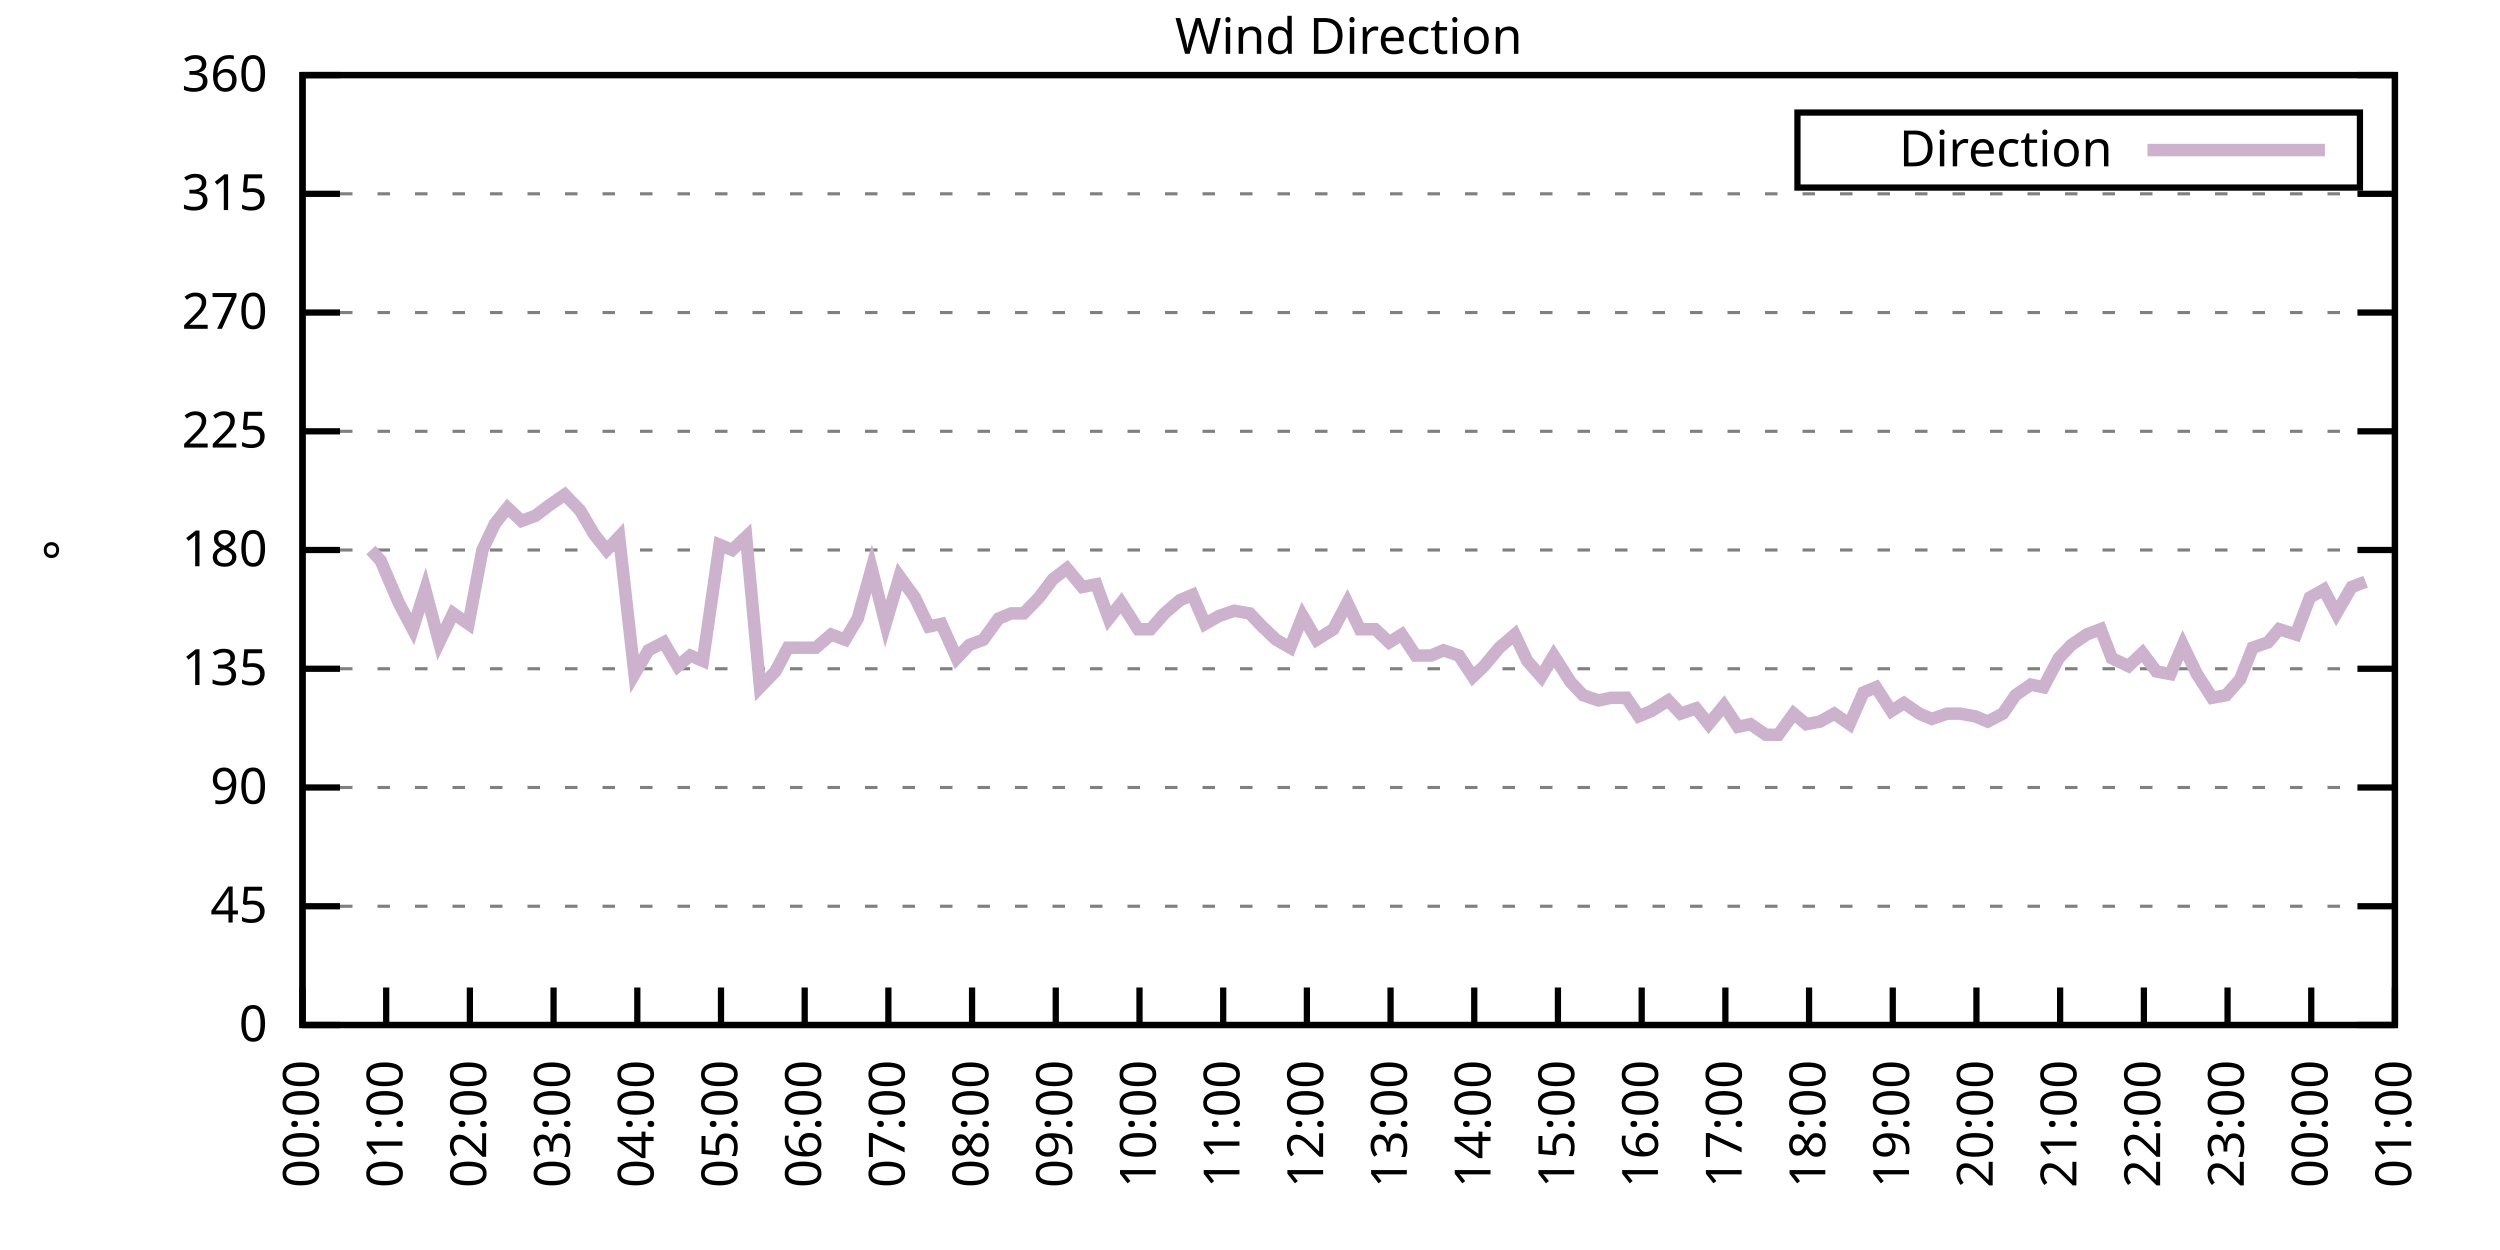
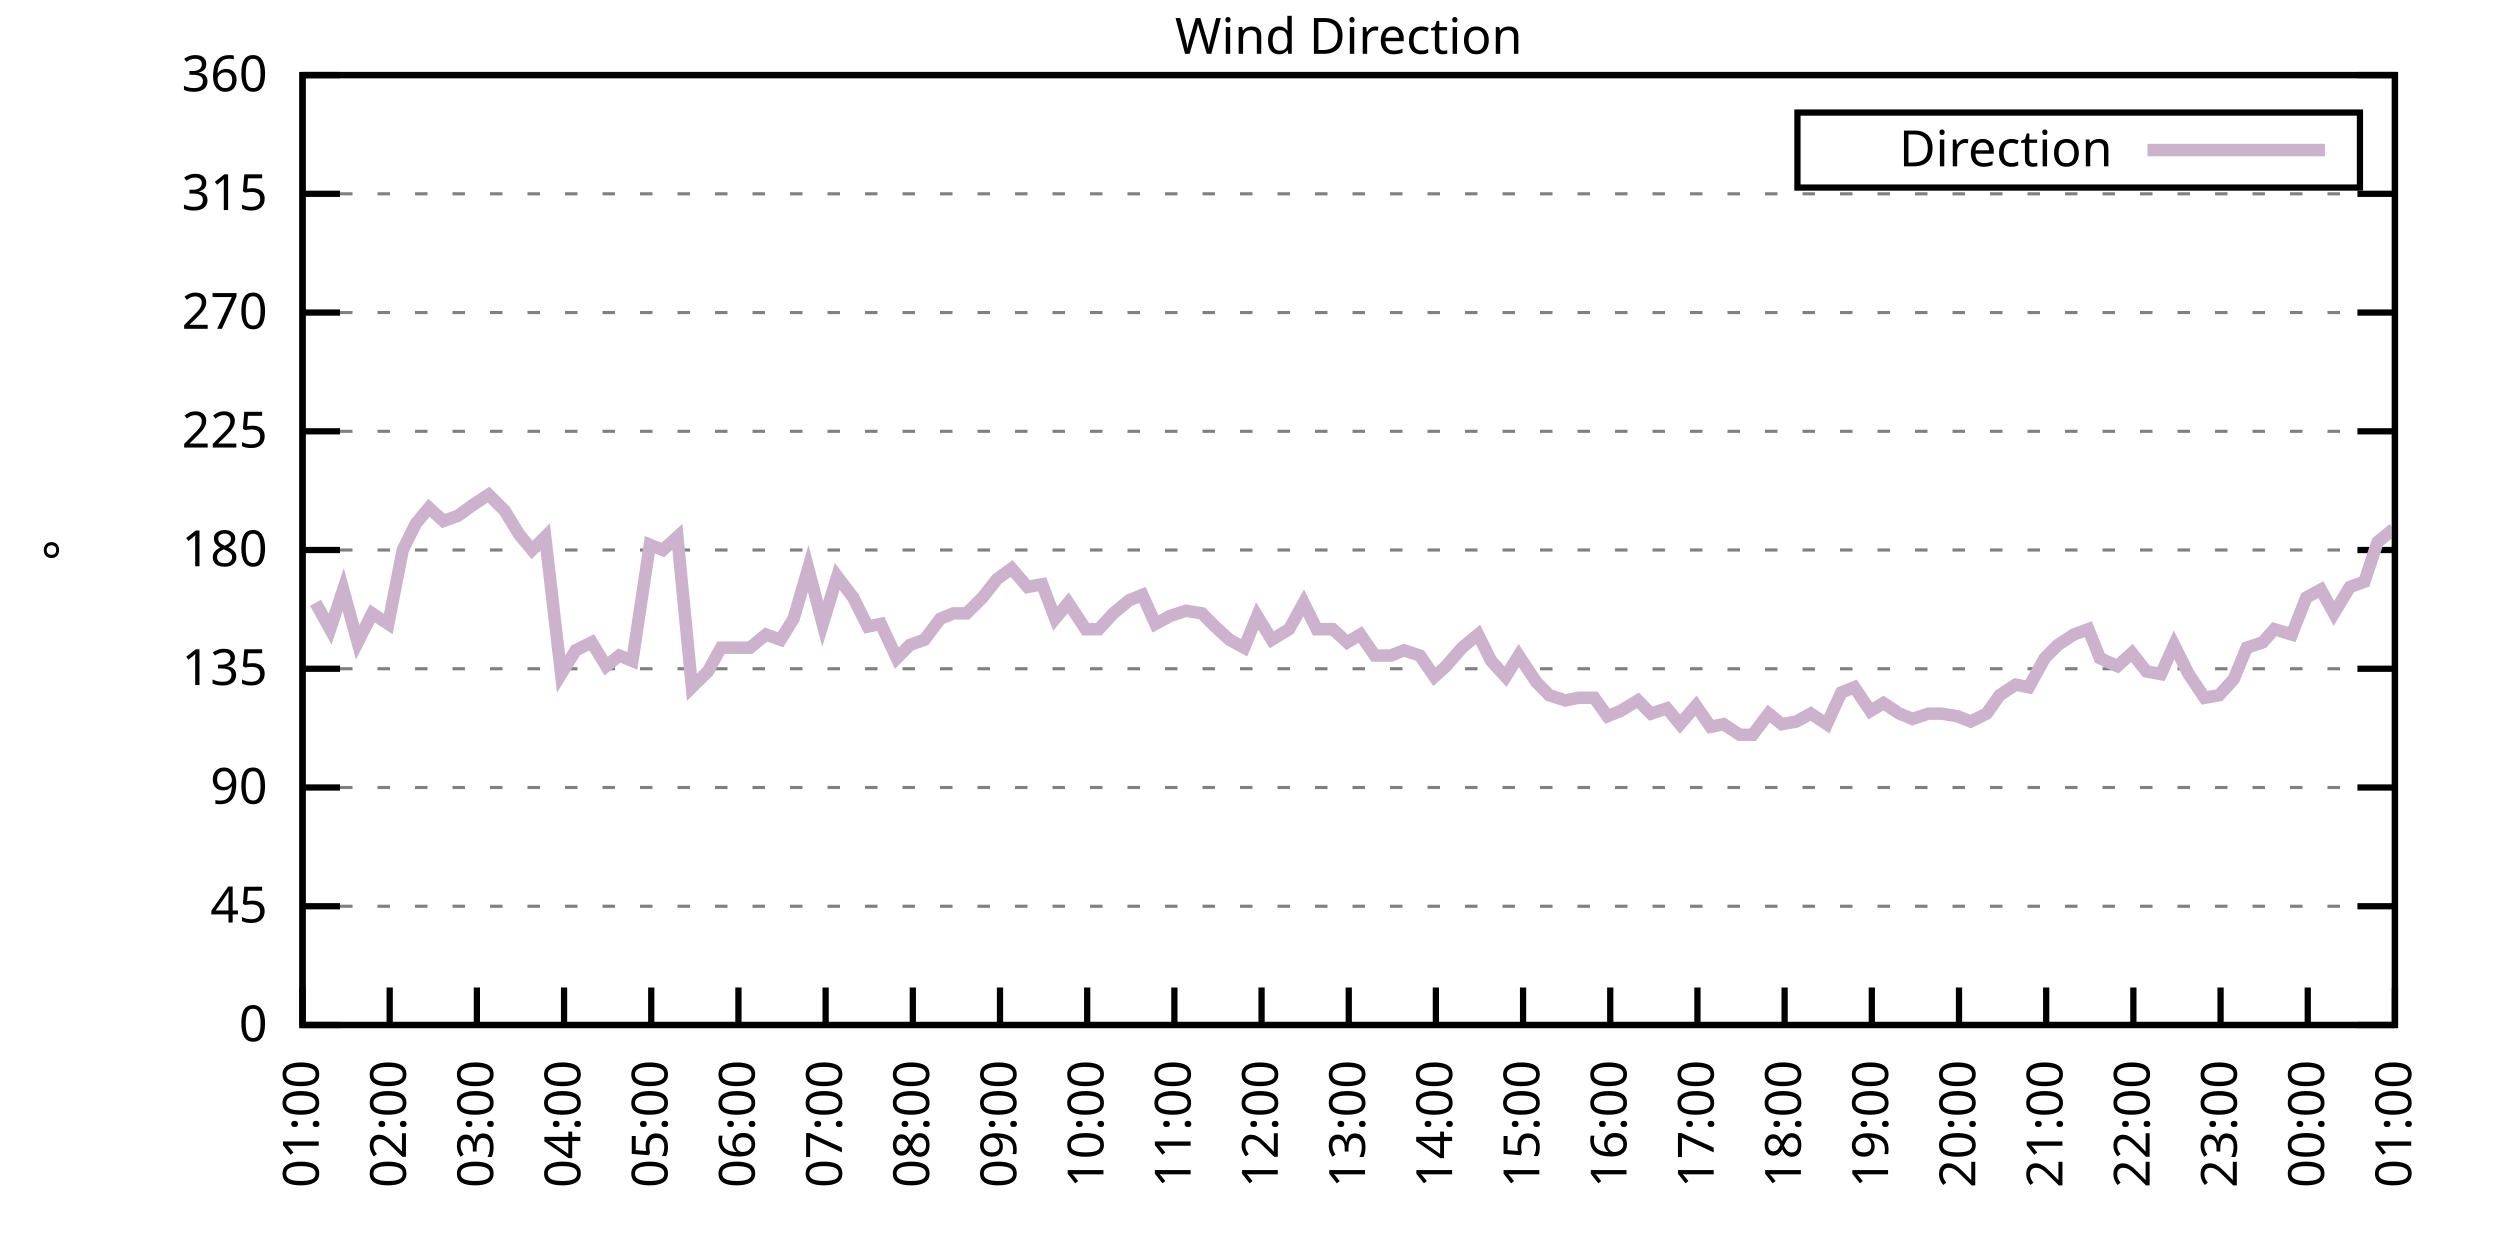
<svg xmlns="http://www.w3.org/2000/svg" xmlns:xlink="http://www.w3.org/1999/xlink" width="400" height="200" viewBox="0 0 400 200">
  <g id="gnuplot_canvas">
    <rect x="0" y="0" width="400" height="200" fill="none" />
    <defs>
      <circle id="gpDot" r="0.5" stroke-width="0.5" stroke="currentColor" />
      <path id="gpPt0" stroke-width="0.333" stroke="currentColor" d="M-1,0 h2 M0,-1 v2" />
      <path id="gpPt1" stroke-width="0.333" stroke="currentColor" d="M-1,-1 L1,1 M1,-1 L-1,1" />
      <path id="gpPt2" stroke-width="0.333" stroke="currentColor" d="M-1,0 L1,0 M0,-1 L0,1 M-1,-1 L1,1 M-1,1 L1,-1" />
      <rect id="gpPt3" stroke-width="0.333" stroke="currentColor" x="-1" y="-1" width="2" height="2" />
      <rect id="gpPt4" stroke-width="0.333" stroke="currentColor" fill="currentColor" x="-1" y="-1" width="2" height="2" />
      <circle id="gpPt5" stroke-width="0.333" stroke="currentColor" cx="0" cy="0" r="1" />
      <use xlink:href="#gpPt5" id="gpPt6" fill="currentColor" stroke="none" />
      <path id="gpPt7" stroke-width="0.333" stroke="currentColor" d="M0,-1.33 L-1.33,0.67 L1.33,0.67 z" />
      <use xlink:href="#gpPt7" id="gpPt8" fill="currentColor" stroke="none" />
      <use xlink:href="#gpPt7" id="gpPt9" stroke="currentColor" transform="rotate(180)" />
      <use xlink:href="#gpPt9" id="gpPt10" fill="currentColor" stroke="none" />
      <use xlink:href="#gpPt3" id="gpPt11" stroke="currentColor" transform="rotate(45)" />
      <use xlink:href="#gpPt11" id="gpPt12" fill="currentColor" stroke="none" />
      <path id="gpPt13" stroke-width="0.333" stroke="currentColor" d="M0,1.330 L1.265,0.411 L0.782,-1.067 L-0.782,-1.076 L-1.265,0.411 z" />
      <use xlink:href="#gpPt13" id="gpPt14" fill="currentColor" stroke="none" />
      <filter id="textbox" filterUnits="objectBoundingBox" x="0" y="0" height="1" width="1">
        <feFlood flood-color="white" flood-opacity="1" result="bgnd" />
        <feComposite in="SourceGraphic" in2="bgnd" operator="atop" />
      </filter>
      <filter id="greybox" filterUnits="objectBoundingBox" x="0" y="0" height="1" width="1">
        <feFlood flood-color="lightgrey" flood-opacity="1" result="grey" />
        <feComposite in="SourceGraphic" in2="grey" operator="atop" />
      </filter>
    </defs>
    <g fill="none" color="white" stroke="currentColor" stroke-width="1.00" stroke-linecap="butt" stroke-linejoin="miter">
</g>
    <g fill="none" color="black" stroke="currentColor" stroke-width="1.00" stroke-linecap="butt" stroke-linejoin="miter">
      <g stroke="none" shape-rendering="crispEdges">
        <polygon fill="rgb(255, 255, 255)" points="48.40,164.00 383.18,164.00 383.18,12.02 48.40,12.02 " />
      </g>
    </g>
    <g fill="none" color="black" stroke="currentColor" stroke-width="1.00" stroke-linecap="butt" stroke-linejoin="miter">
</g>
    <g fill="none" color="black" stroke="black" stroke-width="0.50" stroke-linecap="butt" stroke-linejoin="miter">
</g>
    <g fill="none" color="gray" stroke="currentColor" stroke-width="0.50" stroke-linecap="butt" stroke-linejoin="miter">
      <path stroke="gray" stroke-dasharray="2,4" class="gridline" d="M48.40,164.00 L383.19,164.00  " />
    </g>
    <g fill="none" color="gray" stroke="gray" stroke-width="1.00" stroke-linecap="butt" stroke-linejoin="miter">
</g>
    <g fill="none" color="black" stroke="currentColor" stroke-width="1.00" stroke-linecap="butt" stroke-linejoin="miter">
      <path stroke="black" d="M48.40,164.00 L54.40,164.00 M383.19,164.00 L377.19,164.00  " />
      <g transform="translate(42.80,166.60)" stroke="none" fill="black" font-family="Sans" font-size="8.00" text-anchor="end">
        <text>
          <tspan font-family="Sans"> 0</tspan>
        </text>
      </g>
    </g>
    <g fill="none" color="black" stroke="currentColor" stroke-width="1.00" stroke-linecap="butt" stroke-linejoin="miter">
</g>
    <g fill="none" color="black" stroke="black" stroke-width="0.50" stroke-linecap="butt" stroke-linejoin="miter">
</g>
    <g fill="none" color="gray" stroke="currentColor" stroke-width="0.50" stroke-linecap="butt" stroke-linejoin="miter">
      <path stroke="gray" stroke-dasharray="2,4" class="gridline" d="M48.40,145.00 L383.19,145.00  " />
    </g>
    <g fill="none" color="gray" stroke="gray" stroke-width="1.00" stroke-linecap="butt" stroke-linejoin="miter">
</g>
    <g fill="none" color="black" stroke="currentColor" stroke-width="1.00" stroke-linecap="butt" stroke-linejoin="miter">
      <path stroke="black" d="M48.40,145.00 L54.40,145.00 M383.19,145.00 L377.19,145.00  " />
      <g transform="translate(42.80,147.60)" stroke="none" fill="black" font-family="Sans" font-size="8.00" text-anchor="end">
        <text>
          <tspan font-family="Sans"> 45</tspan>
        </text>
      </g>
    </g>
    <g fill="none" color="black" stroke="currentColor" stroke-width="1.00" stroke-linecap="butt" stroke-linejoin="miter">
</g>
    <g fill="none" color="black" stroke="black" stroke-width="0.50" stroke-linecap="butt" stroke-linejoin="miter">
</g>
    <g fill="none" color="gray" stroke="currentColor" stroke-width="0.50" stroke-linecap="butt" stroke-linejoin="miter">
      <path stroke="gray" stroke-dasharray="2,4" class="gridline" d="M48.40,126.00 L383.19,126.00  " />
    </g>
    <g fill="none" color="gray" stroke="gray" stroke-width="1.00" stroke-linecap="butt" stroke-linejoin="miter">
</g>
    <g fill="none" color="black" stroke="currentColor" stroke-width="1.00" stroke-linecap="butt" stroke-linejoin="miter">
      <path stroke="black" d="M48.40,126.00 L54.40,126.00 M383.19,126.00 L377.19,126.00  " />
      <g transform="translate(42.80,128.60)" stroke="none" fill="black" font-family="Sans" font-size="8.00" text-anchor="end">
        <text>
          <tspan font-family="Sans"> 90</tspan>
        </text>
      </g>
    </g>
    <g fill="none" color="black" stroke="currentColor" stroke-width="1.00" stroke-linecap="butt" stroke-linejoin="miter">
</g>
    <g fill="none" color="black" stroke="black" stroke-width="0.50" stroke-linecap="butt" stroke-linejoin="miter">
</g>
    <g fill="none" color="gray" stroke="currentColor" stroke-width="0.50" stroke-linecap="butt" stroke-linejoin="miter">
      <path stroke="gray" stroke-dasharray="2,4" class="gridline" d="M48.40,107.00 L383.19,107.00  " />
    </g>
    <g fill="none" color="gray" stroke="gray" stroke-width="1.00" stroke-linecap="butt" stroke-linejoin="miter">
</g>
    <g fill="none" color="black" stroke="currentColor" stroke-width="1.00" stroke-linecap="butt" stroke-linejoin="miter">
      <path stroke="black" d="M48.40,107.00 L54.40,107.00 M383.19,107.00 L377.19,107.00  " />
      <g transform="translate(42.80,109.60)" stroke="none" fill="black" font-family="Sans" font-size="8.00" text-anchor="end">
        <text>
          <tspan font-family="Sans"> 135</tspan>
        </text>
      </g>
    </g>
    <g fill="none" color="black" stroke="currentColor" stroke-width="1.00" stroke-linecap="butt" stroke-linejoin="miter">
</g>
    <g fill="none" color="black" stroke="black" stroke-width="0.50" stroke-linecap="butt" stroke-linejoin="miter">
</g>
    <g fill="none" color="gray" stroke="currentColor" stroke-width="0.50" stroke-linecap="butt" stroke-linejoin="miter">
      <path stroke="gray" stroke-dasharray="2,4" class="gridline" d="M48.40,88.00 L383.19,88.00  " />
    </g>
    <g fill="none" color="gray" stroke="gray" stroke-width="1.00" stroke-linecap="butt" stroke-linejoin="miter">
</g>
    <g fill="none" color="black" stroke="currentColor" stroke-width="1.00" stroke-linecap="butt" stroke-linejoin="miter">
      <path stroke="black" d="M48.40,88.00 L54.40,88.00 M383.19,88.00 L377.19,88.00  " />
      <g transform="translate(42.80,90.60)" stroke="none" fill="black" font-family="Sans" font-size="8.00" text-anchor="end">
        <text>
          <tspan font-family="Sans"> 180</tspan>
        </text>
      </g>
    </g>
    <g fill="none" color="black" stroke="currentColor" stroke-width="1.00" stroke-linecap="butt" stroke-linejoin="miter">
</g>
    <g fill="none" color="black" stroke="black" stroke-width="0.50" stroke-linecap="butt" stroke-linejoin="miter">
</g>
    <g fill="none" color="gray" stroke="currentColor" stroke-width="0.50" stroke-linecap="butt" stroke-linejoin="miter">
      <path stroke="gray" stroke-dasharray="2,4" class="gridline" d="M48.40,69.01 L383.19,69.01  " />
    </g>
    <g fill="none" color="gray" stroke="gray" stroke-width="1.00" stroke-linecap="butt" stroke-linejoin="miter">
</g>
    <g fill="none" color="black" stroke="currentColor" stroke-width="1.00" stroke-linecap="butt" stroke-linejoin="miter">
      <path stroke="black" d="M48.40,69.01 L54.40,69.01 M383.19,69.01 L377.19,69.01  " />
      <g transform="translate(42.80,71.61)" stroke="none" fill="black" font-family="Sans" font-size="8.00" text-anchor="end">
        <text>
          <tspan font-family="Sans"> 225</tspan>
        </text>
      </g>
    </g>
    <g fill="none" color="black" stroke="currentColor" stroke-width="1.00" stroke-linecap="butt" stroke-linejoin="miter">
</g>
    <g fill="none" color="black" stroke="black" stroke-width="0.50" stroke-linecap="butt" stroke-linejoin="miter">
</g>
    <g fill="none" color="gray" stroke="currentColor" stroke-width="0.50" stroke-linecap="butt" stroke-linejoin="miter">
      <path stroke="gray" stroke-dasharray="2,4" class="gridline" d="M48.40,50.01 L383.19,50.01  " />
    </g>
    <g fill="none" color="gray" stroke="gray" stroke-width="1.00" stroke-linecap="butt" stroke-linejoin="miter">
</g>
    <g fill="none" color="black" stroke="currentColor" stroke-width="1.00" stroke-linecap="butt" stroke-linejoin="miter">
      <path stroke="black" d="M48.40,50.01 L54.40,50.01 M383.19,50.01 L377.19,50.01  " />
      <g transform="translate(42.80,52.61)" stroke="none" fill="black" font-family="Sans" font-size="8.00" text-anchor="end">
        <text>
          <tspan font-family="Sans"> 270</tspan>
        </text>
      </g>
    </g>
    <g fill="none" color="black" stroke="currentColor" stroke-width="1.00" stroke-linecap="butt" stroke-linejoin="miter">
</g>
    <g fill="none" color="black" stroke="black" stroke-width="0.50" stroke-linecap="butt" stroke-linejoin="miter">
</g>
    <g fill="none" color="gray" stroke="currentColor" stroke-width="0.50" stroke-linecap="butt" stroke-linejoin="miter">
      <path stroke="gray" stroke-dasharray="2,4" class="gridline" d="M48.40,31.01 L383.19,31.01  " />
    </g>
    <g fill="none" color="gray" stroke="gray" stroke-width="1.00" stroke-linecap="butt" stroke-linejoin="miter">
</g>
    <g fill="none" color="black" stroke="currentColor" stroke-width="1.00" stroke-linecap="butt" stroke-linejoin="miter">
      <path stroke="black" d="M48.40,31.01 L54.40,31.01 M383.19,31.01 L377.19,31.01  " />
      <g transform="translate(42.80,33.61)" stroke="none" fill="black" font-family="Sans" font-size="8.00" text-anchor="end">
        <text>
          <tspan font-family="Sans"> 315</tspan>
        </text>
      </g>
    </g>
    <g fill="none" color="black" stroke="currentColor" stroke-width="1.00" stroke-linecap="butt" stroke-linejoin="miter">
</g>
    <g fill="none" color="black" stroke="black" stroke-width="0.50" stroke-linecap="butt" stroke-linejoin="miter">
</g>
    <g fill="none" color="gray" stroke="currentColor" stroke-width="0.50" stroke-linecap="butt" stroke-linejoin="miter">
      <path stroke="gray" stroke-dasharray="2,4" class="gridline" d="M48.40,12.01 L383.19,12.01  " />
    </g>
    <g fill="none" color="gray" stroke="gray" stroke-width="1.00" stroke-linecap="butt" stroke-linejoin="miter">
</g>
    <g fill="none" color="black" stroke="currentColor" stroke-width="1.00" stroke-linecap="butt" stroke-linejoin="miter">
      <path stroke="black" d="M48.40,12.01 L54.40,12.01 M383.19,12.01 L377.19,12.01  " />
      <g transform="translate(42.80,14.61)" stroke="none" fill="black" font-family="Sans" font-size="8.00" text-anchor="end">
        <text>
          <tspan font-family="Sans"> 360</tspan>
        </text>
      </g>
    </g>
    <g fill="none" color="black" stroke="currentColor" stroke-width="1.00" stroke-linecap="butt" stroke-linejoin="miter">
      <path stroke="black" d="M48.40,164.00 L48.40,158.00  " />
      <g transform="translate(51.00,169.60) rotate(270.00)" stroke="none" fill="black" font-family="Sans" font-size="8.00" text-anchor="end">
        <text>
-           <tspan font-family="Sans">00:00</tspan>
-         </text>
-       </g>
-     </g>
-     <g fill="none" color="black" stroke="currentColor" stroke-width="1.00" stroke-linecap="butt" stroke-linejoin="miter">
-       <path stroke="black" d="M61.79,164.00 L61.79,158.00  " />
-       <g transform="translate(64.39,169.60) rotate(270.00)" stroke="none" fill="black" font-family="Sans" font-size="8.00" text-anchor="end">
-         <text>
          <tspan font-family="Sans">01:00</tspan>
        </text>
      </g>
    </g>
    <g fill="none" color="black" stroke="currentColor" stroke-width="1.00" stroke-linecap="butt" stroke-linejoin="miter">
-       <path stroke="black" d="M75.18,164.00 L75.18,158.00  " />
-       <g transform="translate(77.78,169.60) rotate(270.00)" stroke="none" fill="black" font-family="Sans" font-size="8.00" text-anchor="end">
+       <path stroke="black" d="M62.35,164.00 L62.35,158.00  " />
+       <g transform="translate(64.95,169.60) rotate(270.00)" stroke="none" fill="black" font-family="Sans" font-size="8.00" text-anchor="end">
        <text>
          <tspan font-family="Sans">02:00</tspan>
        </text>
      </g>
    </g>
    <g fill="none" color="black" stroke="currentColor" stroke-width="1.00" stroke-linecap="butt" stroke-linejoin="miter">
-       <path stroke="black" d="M88.57,164.00 L88.57,158.00  " />
-       <g transform="translate(91.17,169.60) rotate(270.00)" stroke="none" fill="black" font-family="Sans" font-size="8.00" text-anchor="end">
+       <path stroke="black" d="M76.30,164.00 L76.30,158.00  " />
+       <g transform="translate(78.90,169.60) rotate(270.00)" stroke="none" fill="black" font-family="Sans" font-size="8.00" text-anchor="end">
        <text>
          <tspan font-family="Sans">03:00</tspan>
        </text>
      </g>
    </g>
    <g fill="none" color="black" stroke="currentColor" stroke-width="1.00" stroke-linecap="butt" stroke-linejoin="miter">
-       <path stroke="black" d="M101.97,164.00 L101.97,158.00  " />
-       <g transform="translate(104.57,169.60) rotate(270.00)" stroke="none" fill="black" font-family="Sans" font-size="8.00" text-anchor="end">
+       <path stroke="black" d="M90.25,164.00 L90.25,158.00  " />
+       <g transform="translate(92.85,169.60) rotate(270.00)" stroke="none" fill="black" font-family="Sans" font-size="8.00" text-anchor="end">
        <text>
          <tspan font-family="Sans">04:00</tspan>
        </text>
      </g>
    </g>
    <g fill="none" color="black" stroke="currentColor" stroke-width="1.00" stroke-linecap="butt" stroke-linejoin="miter">
-       <path stroke="black" d="M115.36,164.00 L115.36,158.00  " />
-       <g transform="translate(117.96,169.60) rotate(270.00)" stroke="none" fill="black" font-family="Sans" font-size="8.00" text-anchor="end">
+       <path stroke="black" d="M104.20,164.00 L104.20,158.00  " />
+       <g transform="translate(106.80,169.60) rotate(270.00)" stroke="none" fill="black" font-family="Sans" font-size="8.00" text-anchor="end">
        <text>
          <tspan font-family="Sans">05:00</tspan>
        </text>
      </g>
    </g>
    <g fill="none" color="black" stroke="currentColor" stroke-width="1.00" stroke-linecap="butt" stroke-linejoin="miter">
-       <path stroke="black" d="M128.75,164.00 L128.75,158.00  " />
-       <g transform="translate(131.35,169.60) rotate(270.00)" stroke="none" fill="black" font-family="Sans" font-size="8.00" text-anchor="end">
+       <path stroke="black" d="M118.15,164.00 L118.15,158.00  " />
+       <g transform="translate(120.75,169.60) rotate(270.00)" stroke="none" fill="black" font-family="Sans" font-size="8.00" text-anchor="end">
        <text>
          <tspan font-family="Sans">06:00</tspan>
        </text>
      </g>
    </g>
    <g fill="none" color="black" stroke="currentColor" stroke-width="1.00" stroke-linecap="butt" stroke-linejoin="miter">
-       <path stroke="black" d="M142.14,164.00 L142.14,158.00  " />
-       <g transform="translate(144.74,169.60) rotate(270.00)" stroke="none" fill="black" font-family="Sans" font-size="8.00" text-anchor="end">
+       <path stroke="black" d="M132.10,164.00 L132.10,158.00  " />
+       <g transform="translate(134.70,169.60) rotate(270.00)" stroke="none" fill="black" font-family="Sans" font-size="8.00" text-anchor="end">
        <text>
          <tspan font-family="Sans">07:00</tspan>
        </text>
      </g>
    </g>
    <g fill="none" color="black" stroke="currentColor" stroke-width="1.00" stroke-linecap="butt" stroke-linejoin="miter">
-       <path stroke="black" d="M155.53,164.00 L155.53,158.00  " />
-       <g transform="translate(158.13,169.60) rotate(270.00)" stroke="none" fill="black" font-family="Sans" font-size="8.00" text-anchor="end">
+       <path stroke="black" d="M146.05,164.00 L146.05,158.00  " />
+       <g transform="translate(148.65,169.60) rotate(270.00)" stroke="none" fill="black" font-family="Sans" font-size="8.00" text-anchor="end">
        <text>
          <tspan font-family="Sans">08:00</tspan>
        </text>
      </g>
    </g>
    <g fill="none" color="black" stroke="currentColor" stroke-width="1.00" stroke-linecap="butt" stroke-linejoin="miter">
-       <path stroke="black" d="M168.92,164.00 L168.92,158.00  " />
-       <g transform="translate(171.52,169.60) rotate(270.00)" stroke="none" fill="black" font-family="Sans" font-size="8.00" text-anchor="end">
+       <path stroke="black" d="M160.00,164.00 L160.00,158.00  " />
+       <g transform="translate(162.60,169.60) rotate(270.00)" stroke="none" fill="black" font-family="Sans" font-size="8.00" text-anchor="end">
        <text>
          <tspan font-family="Sans">09:00</tspan>
        </text>
      </g>
    </g>
    <g fill="none" color="black" stroke="currentColor" stroke-width="1.00" stroke-linecap="butt" stroke-linejoin="miter">
-       <path stroke="black" d="M182.32,164.00 L182.32,158.00  " />
-       <g transform="translate(184.92,169.60) rotate(270.00)" stroke="none" fill="black" font-family="Sans" font-size="8.00" text-anchor="end">
+       <path stroke="black" d="M173.95,164.00 L173.95,158.00  " />
+       <g transform="translate(176.55,169.60) rotate(270.00)" stroke="none" fill="black" font-family="Sans" font-size="8.00" text-anchor="end">
        <text>
          <tspan font-family="Sans">10:00</tspan>
        </text>
      </g>
    </g>
    <g fill="none" color="black" stroke="currentColor" stroke-width="1.00" stroke-linecap="butt" stroke-linejoin="miter">
-       <path stroke="black" d="M195.71,164.00 L195.71,158.00  " />
-       <g transform="translate(198.31,169.60) rotate(270.00)" stroke="none" fill="black" font-family="Sans" font-size="8.00" text-anchor="end">
+       <path stroke="black" d="M187.90,164.00 L187.90,158.00  " />
+       <g transform="translate(190.50,169.60) rotate(270.00)" stroke="none" fill="black" font-family="Sans" font-size="8.00" text-anchor="end">
        <text>
          <tspan font-family="Sans">11:00</tspan>
        </text>
      </g>
    </g>
    <g fill="none" color="black" stroke="currentColor" stroke-width="1.00" stroke-linecap="butt" stroke-linejoin="miter">
-       <path stroke="black" d="M209.10,164.00 L209.10,158.00  " />
-       <g transform="translate(211.70,169.60) rotate(270.00)" stroke="none" fill="black" font-family="Sans" font-size="8.00" text-anchor="end">
+       <path stroke="black" d="M201.85,164.00 L201.85,158.00  " />
+       <g transform="translate(204.45,169.60) rotate(270.00)" stroke="none" fill="black" font-family="Sans" font-size="8.00" text-anchor="end">
        <text>
          <tspan font-family="Sans">12:00</tspan>
        </text>
      </g>
    </g>
    <g fill="none" color="black" stroke="currentColor" stroke-width="1.00" stroke-linecap="butt" stroke-linejoin="miter">
-       <path stroke="black" d="M222.49,164.00 L222.49,158.00  " />
-       <g transform="translate(225.09,169.60) rotate(270.00)" stroke="none" fill="black" font-family="Sans" font-size="8.00" text-anchor="end">
+       <path stroke="black" d="M215.80,164.00 L215.80,158.00  " />
+       <g transform="translate(218.40,169.60) rotate(270.00)" stroke="none" fill="black" font-family="Sans" font-size="8.00" text-anchor="end">
        <text>
          <tspan font-family="Sans">13:00</tspan>
        </text>
      </g>
    </g>
    <g fill="none" color="black" stroke="currentColor" stroke-width="1.00" stroke-linecap="butt" stroke-linejoin="miter">
-       <path stroke="black" d="M235.88,164.00 L235.88,158.00  " />
-       <g transform="translate(238.48,169.60) rotate(270.00)" stroke="none" fill="black" font-family="Sans" font-size="8.00" text-anchor="end">
+       <path stroke="black" d="M229.74,164.00 L229.74,158.00  " />
+       <g transform="translate(232.34,169.60) rotate(270.00)" stroke="none" fill="black" font-family="Sans" font-size="8.00" text-anchor="end">
        <text>
          <tspan font-family="Sans">14:00</tspan>
        </text>
      </g>
    </g>
    <g fill="none" color="black" stroke="currentColor" stroke-width="1.00" stroke-linecap="butt" stroke-linejoin="miter">
-       <path stroke="black" d="M249.27,164.00 L249.27,158.00  " />
-       <g transform="translate(251.87,169.60) rotate(270.00)" stroke="none" fill="black" font-family="Sans" font-size="8.00" text-anchor="end">
+       <path stroke="black" d="M243.69,164.00 L243.69,158.00  " />
+       <g transform="translate(246.29,169.60) rotate(270.00)" stroke="none" fill="black" font-family="Sans" font-size="8.00" text-anchor="end">
        <text>
          <tspan font-family="Sans">15:00</tspan>
        </text>
      </g>
    </g>
    <g fill="none" color="black" stroke="currentColor" stroke-width="1.00" stroke-linecap="butt" stroke-linejoin="miter">
-       <path stroke="black" d="M262.67,164.00 L262.67,158.00  " />
-       <g transform="translate(265.27,169.60) rotate(270.00)" stroke="none" fill="black" font-family="Sans" font-size="8.00" text-anchor="end">
+       <path stroke="black" d="M257.64,164.00 L257.64,158.00  " />
+       <g transform="translate(260.24,169.60) rotate(270.00)" stroke="none" fill="black" font-family="Sans" font-size="8.00" text-anchor="end">
        <text>
          <tspan font-family="Sans">16:00</tspan>
        </text>
      </g>
    </g>
    <g fill="none" color="black" stroke="currentColor" stroke-width="1.00" stroke-linecap="butt" stroke-linejoin="miter">
-       <path stroke="black" d="M276.06,164.00 L276.06,158.00  " />
-       <g transform="translate(278.66,169.60) rotate(270.00)" stroke="none" fill="black" font-family="Sans" font-size="8.00" text-anchor="end">
+       <path stroke="black" d="M271.59,164.00 L271.59,158.00  " />
+       <g transform="translate(274.19,169.60) rotate(270.00)" stroke="none" fill="black" font-family="Sans" font-size="8.00" text-anchor="end">
        <text>
          <tspan font-family="Sans">17:00</tspan>
        </text>
      </g>
    </g>
    <g fill="none" color="black" stroke="currentColor" stroke-width="1.00" stroke-linecap="butt" stroke-linejoin="miter">
-       <path stroke="black" d="M289.45,164.00 L289.45,158.00  " />
-       <g transform="translate(292.05,169.60) rotate(270.00)" stroke="none" fill="black" font-family="Sans" font-size="8.00" text-anchor="end">
+       <path stroke="black" d="M285.54,164.00 L285.54,158.00  " />
+       <g transform="translate(288.14,169.60) rotate(270.00)" stroke="none" fill="black" font-family="Sans" font-size="8.00" text-anchor="end">
        <text>
          <tspan font-family="Sans">18:00</tspan>
        </text>
      </g>
    </g>
    <g fill="none" color="black" stroke="currentColor" stroke-width="1.00" stroke-linecap="butt" stroke-linejoin="miter">
-       <path stroke="black" d="M302.84,164.00 L302.84,158.00  " />
-       <g transform="translate(305.44,169.60) rotate(270.00)" stroke="none" fill="black" font-family="Sans" font-size="8.00" text-anchor="end">
+       <path stroke="black" d="M299.49,164.00 L299.49,158.00  " />
+       <g transform="translate(302.09,169.60) rotate(270.00)" stroke="none" fill="black" font-family="Sans" font-size="8.00" text-anchor="end">
        <text>
          <tspan font-family="Sans">19:00</tspan>
        </text>
      </g>
    </g>
    <g fill="none" color="black" stroke="currentColor" stroke-width="1.00" stroke-linecap="butt" stroke-linejoin="miter">
-       <path stroke="black" d="M316.23,164.00 L316.23,158.00  " />
-       <g transform="translate(318.83,169.60) rotate(270.00)" stroke="none" fill="black" font-family="Sans" font-size="8.00" text-anchor="end">
+       <path stroke="black" d="M313.44,164.00 L313.44,158.00  " />
+       <g transform="translate(316.04,169.60) rotate(270.00)" stroke="none" fill="black" font-family="Sans" font-size="8.00" text-anchor="end">
        <text>
          <tspan font-family="Sans">20:00</tspan>
        </text>
      </g>
    </g>
    <g fill="none" color="black" stroke="currentColor" stroke-width="1.00" stroke-linecap="butt" stroke-linejoin="miter">
-       <path stroke="black" d="M329.62,164.00 L329.62,158.00  " />
-       <g transform="translate(332.22,169.60) rotate(270.00)" stroke="none" fill="black" font-family="Sans" font-size="8.00" text-anchor="end">
+       <path stroke="black" d="M327.39,164.00 L327.39,158.00  " />
+       <g transform="translate(329.99,169.60) rotate(270.00)" stroke="none" fill="black" font-family="Sans" font-size="8.00" text-anchor="end">
        <text>
          <tspan font-family="Sans">21:00</tspan>
        </text>
      </g>
    </g>
    <g fill="none" color="black" stroke="currentColor" stroke-width="1.00" stroke-linecap="butt" stroke-linejoin="miter">
-       <path stroke="black" d="M343.02,164.00 L343.02,158.00  " />
-       <g transform="translate(345.62,169.60) rotate(270.00)" stroke="none" fill="black" font-family="Sans" font-size="8.00" text-anchor="end">
+       <path stroke="black" d="M341.34,164.00 L341.34,158.00  " />
+       <g transform="translate(343.94,169.60) rotate(270.00)" stroke="none" fill="black" font-family="Sans" font-size="8.00" text-anchor="end">
        <text>
          <tspan font-family="Sans">22:00</tspan>
        </text>
      </g>
    </g>
    <g fill="none" color="black" stroke="currentColor" stroke-width="1.00" stroke-linecap="butt" stroke-linejoin="miter">
-       <path stroke="black" d="M356.41,164.00 L356.41,158.00  " />
-       <g transform="translate(359.01,169.60) rotate(270.00)" stroke="none" fill="black" font-family="Sans" font-size="8.00" text-anchor="end">
+       <path stroke="black" d="M355.29,164.00 L355.29,158.00  " />
+       <g transform="translate(357.89,169.60) rotate(270.00)" stroke="none" fill="black" font-family="Sans" font-size="8.00" text-anchor="end">
        <text>
          <tspan font-family="Sans">23:00</tspan>
        </text>
      </g>
    </g>
    <g fill="none" color="black" stroke="currentColor" stroke-width="1.00" stroke-linecap="butt" stroke-linejoin="miter">
-       <path stroke="black" d="M369.80,164.00 L369.80,158.00  " />
-       <g transform="translate(372.40,169.60) rotate(270.00)" stroke="none" fill="black" font-family="Sans" font-size="8.00" text-anchor="end">
+       <path stroke="black" d="M369.24,164.00 L369.24,158.00  " />
+       <g transform="translate(371.84,169.60) rotate(270.00)" stroke="none" fill="black" font-family="Sans" font-size="8.00" text-anchor="end">
        <text>
          <tspan font-family="Sans">00:00</tspan>
        </text>
      </g>
    </g>
    <g fill="none" color="black" stroke="currentColor" stroke-width="1.00" stroke-linecap="butt" stroke-linejoin="miter">
      <path stroke="black" d="M383.19,164.00 L383.19,158.00  " />
      <g transform="translate(385.79,169.60) rotate(270.00)" stroke="none" fill="black" font-family="Sans" font-size="8.00" text-anchor="end">
        <text>
          <tspan font-family="Sans">01:00</tspan>
        </text>
      </g>
    </g>
    <g fill="none" color="black" stroke="currentColor" stroke-width="1.00" stroke-linecap="butt" stroke-linejoin="miter">
</g>
    <g fill="none" color="black" stroke="currentColor" stroke-width="1.00" stroke-linecap="butt" stroke-linejoin="miter">
      <path stroke="black" d="M48.40,12.01 L48.40,164.00 L383.19,164.00 L383.19,12.01 L48.40,12.01 Z  " />
    </g>
    <g fill="none" color="black" stroke="currentColor" stroke-width="1.00" stroke-linecap="butt" stroke-linejoin="miter">
</g>
    <g fill="none" color="black" stroke="currentColor" stroke-width="1.00" stroke-linecap="butt" stroke-linejoin="miter">
      <path stroke="black" d="M287.59,30.01 L287.59,18.01 L377.59,18.01 L377.59,30.01 L287.59,30.01 Z  " />
    </g>
    <g id="Wind_direction_plot_1">
      <g fill="none" color="white" stroke="black" stroke-width="2.00" stroke-linecap="butt" stroke-linejoin="miter">
</g>
      <g fill="none" color="black" stroke="currentColor" stroke-width="2.00" stroke-linecap="butt" stroke-linejoin="miter">
        <g transform="translate(337.99,26.61)" stroke="none" fill="black" font-family="Sans" font-size="8.00" text-anchor="end">
          <text>
            <tspan font-family="Sans">Direction</tspan>
          </text>
        </g>
      </g>
      <g fill="none" color="black" stroke="currentColor" stroke-width="2.00" stroke-linecap="butt" stroke-linejoin="miter">
-         <path stroke="rgb(204, 178, 204)" d="M343.59,24.01 L371.99,24.01 M59.34,88.00 L60.90,89.69 L63.80,96.45 L66.03,100.67 L68.04,94.34 L70.27,102.78   L72.50,98.14 L74.96,99.83 L77.19,88.00 L79.20,83.78 L81.21,81.25 L83.44,83.36 L85.67,82.52 L87.91,80.83   L90.36,79.14 L92.82,81.67 L95.05,85.47 L97.06,88.00 L99.06,85.89 L101.52,107.85 L103.75,104.05 L106.21,102.78   L108.44,106.58 L110.45,104.89 L112.46,105.74 L115.13,87.16 L117.14,88.00 L119.38,85.89 L121.61,109.96 L124.06,107.43   L126.07,103.63 L128.53,103.63 L130.54,103.63 L132.99,101.52 L135.22,102.36 L137.23,98.98 L139.46,90.96 L141.69,99.83   L143.93,92.23 L146.38,95.60 L148.61,100.25 L150.62,99.83 L153.08,105.31 L155.09,103.20 L157.32,102.36 L159.77,98.98   L161.78,98.14 L163.79,98.14 L166.25,95.60 L168.48,92.65 L170.71,90.96 L173.17,93.92 L175.40,93.49 L177.41,98.98   L179.41,96.45 L182.09,100.67 L184.10,100.67 L186.33,98.14 L188.79,96.03 L190.80,95.18 L192.81,99.83 L195.04,98.56   L197.49,97.72 L199.95,98.14 L201.96,100.25 L204.19,102.36 L206.42,103.63 L208.43,98.56 L210.66,102.36 L213.34,100.67   L215.57,96.45 L217.58,100.67 L220.04,100.67 L222.27,102.78 L224.28,101.52 L226.51,104.89 L228.96,104.89 L230.97,104.05   L233.43,104.89 L235.66,108.27 L237.44,106.58 L239.90,103.63 L242.36,101.52 L244.36,105.74 L246.60,108.27 L248.60,104.89   L251.28,109.11 L253.29,111.23 L255.75,112.07 L257.76,111.65 L260.21,111.65 L262.22,114.60 L264.23,113.76 L266.91,112.07   L268.92,114.18 L271.37,113.34 L273.38,115.87 L275.83,112.91 L278.07,116.29 L280.07,115.87 L282.53,117.56 L284.54,117.56   L286.99,114.18 L289.00,115.87 L291.23,115.45 L293.47,114.18 L295.92,115.87 L298.15,110.80 L300.16,109.96 L302.62,113.76   L304.63,112.49 L307.08,114.18 L309.09,115.03 L311.54,114.18 L313.55,114.18 L316.01,114.60 L318.02,115.45 L320.47,114.18   L322.48,111.23 L324.94,109.54 L326.95,109.96 L329.40,105.31 L331.41,103.20 L333.86,101.52 L336.10,100.67 L337.88,105.31   L340.56,106.58 L342.79,104.47 L345.02,107.43 L347.26,107.85 L349.26,103.20 L351.50,107.85 L353.95,111.65 L356.18,111.23   L358.42,108.69 L360.42,103.63 L362.88,102.78 L364.66,100.67 L367.34,101.52 L369.58,95.60 L371.81,94.34 L373.82,98.14   L376.27,93.92 L378.50,93.07  " />
+         <path stroke="rgb(204, 178, 204)" d="M343.59,24.01 L371.99,24.01 M50.49,96.45 L52.82,100.67 L54.91,94.34 L57.23,102.78 L59.56,98.14 L62.12,99.83   L64.44,88.00 L66.53,83.78 L68.63,81.25 L70.95,83.36 L73.28,82.52 L75.60,80.83 L78.16,79.14 L80.72,81.67   L83.04,85.47 L85.13,88.00 L87.23,85.89 L89.78,107.85 L92.11,104.05 L94.67,102.78 L96.99,106.58 L99.08,104.89   L101.18,105.74 L103.97,87.16 L106.06,88.00 L108.38,85.89 L110.71,109.96 L113.27,107.43 L115.36,103.63 L117.92,103.63   L120.01,103.63 L122.57,101.52 L124.89,102.36 L126.98,98.98 L129.31,90.96 L131.63,99.83 L133.96,92.23 L136.51,95.60   L138.84,100.25 L140.93,99.83 L143.49,105.31 L145.58,103.20 L147.91,102.36 L150.46,98.98 L152.56,98.14 L154.65,98.14   L157.21,95.60 L159.53,92.65 L161.86,90.96 L164.41,93.92 L166.74,93.49 L168.83,98.98 L170.92,96.45 L173.71,100.67   L175.81,100.67 L178.13,98.14 L180.69,96.03 L182.78,95.18 L184.87,99.83 L187.20,98.56 L189.76,97.72 L192.31,98.14   L194.41,100.25 L196.73,102.36 L199.06,103.63 L201.15,98.56 L203.47,102.36 L206.26,100.67 L208.59,96.45 L210.68,100.67   L213.24,100.67 L215.56,102.78 L217.65,101.52 L219.98,104.89 L222.54,104.89 L224.63,104.05 L227.19,104.89 L229.51,108.27   L231.37,106.58 L233.93,103.63 L236.49,101.52 L238.58,105.74 L240.90,108.27 L243.00,104.89 L245.79,109.11 L247.88,111.23   L250.44,112.07 L252.53,111.65 L255.09,111.65 L257.18,114.60 L259.27,113.76 L262.06,112.07 L264.15,114.18 L266.71,113.34   L268.80,115.87 L271.36,112.91 L273.69,116.29 L275.78,115.87 L278.34,117.56 L280.43,117.56 L282.99,114.18 L285.08,115.87   L287.40,115.45 L289.73,114.18 L292.29,115.87 L294.61,110.80 L296.70,109.96 L299.26,113.76 L301.35,112.49 L303.91,114.18   L306.00,115.03 L308.56,114.18 L310.65,114.18 L313.21,114.60 L315.30,115.45 L317.86,114.18 L319.95,111.23 L322.51,109.54   L324.60,109.96 L327.16,105.31 L329.25,103.20 L331.81,101.52 L334.13,100.67 L335.99,105.31 L338.78,106.58 L341.11,104.47   L343.43,107.43 L345.76,107.85 L347.85,103.20 L350.18,107.85 L352.73,111.65 L355.06,111.23 L357.38,108.69 L359.48,103.63   L362.03,102.78 L363.89,100.67 L366.68,101.52 L369.01,95.60 L371.33,94.34 L373.43,98.14 L375.98,93.92 L378.31,93.07   L380.40,86.74 L382.96,84.63  " />
      </g>
    </g>
    <g fill="none" color="black" stroke="currentColor" stroke-width="2.00" stroke-linecap="butt" stroke-linejoin="miter">
</g>
    <g fill="none" color="black" stroke="black" stroke-width="1.00" stroke-linecap="butt" stroke-linejoin="miter">
</g>
    <g fill="none" color="black" stroke="currentColor" stroke-width="1.00" stroke-linecap="butt" stroke-linejoin="miter">
      <path stroke="black" d="M48.40,12.01 L48.40,164.00 L383.19,164.00 L383.19,12.01 L48.40,12.01 Z  " />
      <g transform="translate(12.80,88.01) rotate(270.00)" stroke="none" fill="black" font-family="Sans" font-size="8.00" text-anchor="middle">
        <text>
          <tspan font-family="Sans">°</tspan>
        </text>
      </g>
    </g>
    <g fill="none" color="black" stroke="currentColor" stroke-width="1.00" stroke-linecap="butt" stroke-linejoin="miter">
</g>
    <g fill="none" color="black" stroke="currentColor" stroke-width="1.00" stroke-linecap="butt" stroke-linejoin="miter">
      <g transform="translate(215.79,8.61)" stroke="none" fill="black" font-family="Sans" font-size="8.00" text-anchor="middle">
        <text>
          <tspan font-family="Sans">Wind Direction</tspan>
        </text>
      </g>
    </g>
    <g fill="none" color="black" stroke="currentColor" stroke-width="1.00" stroke-linecap="butt" stroke-linejoin="miter">
</g>
  </g>
</svg>
